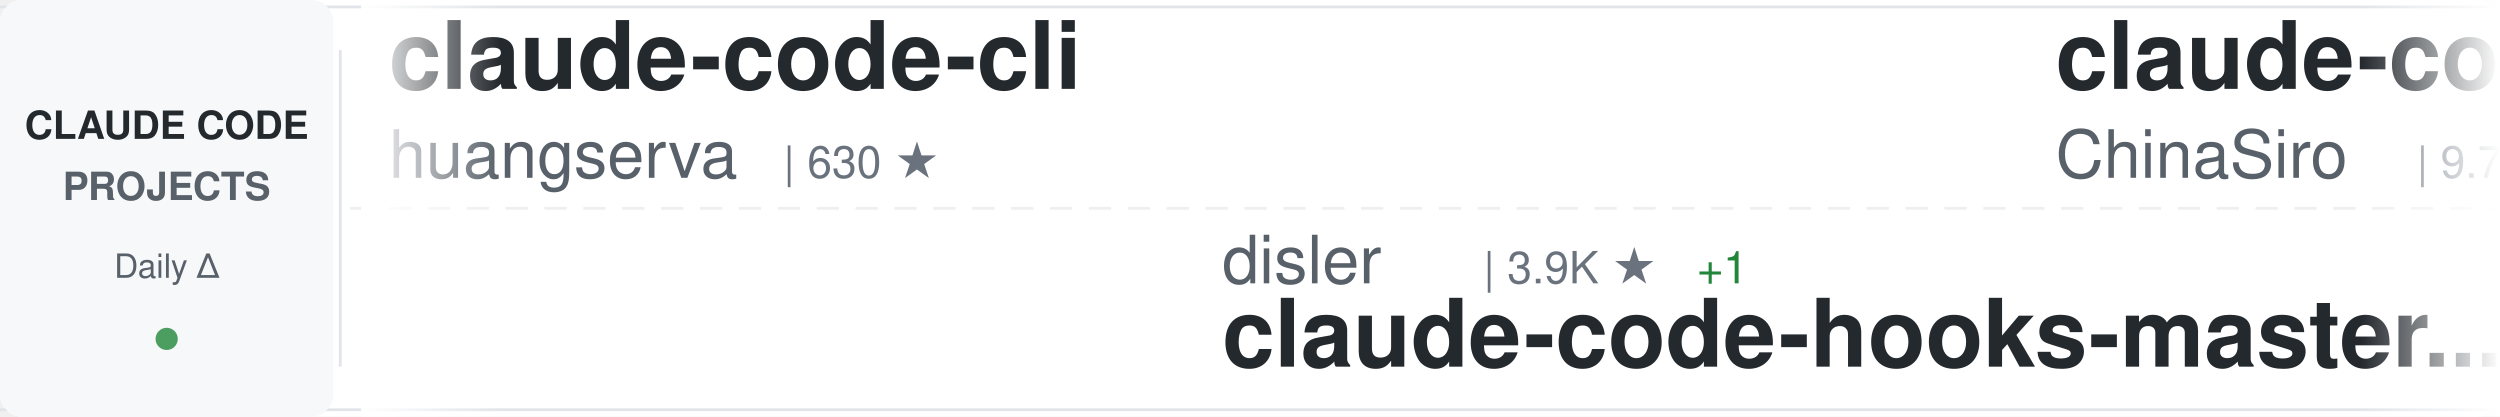
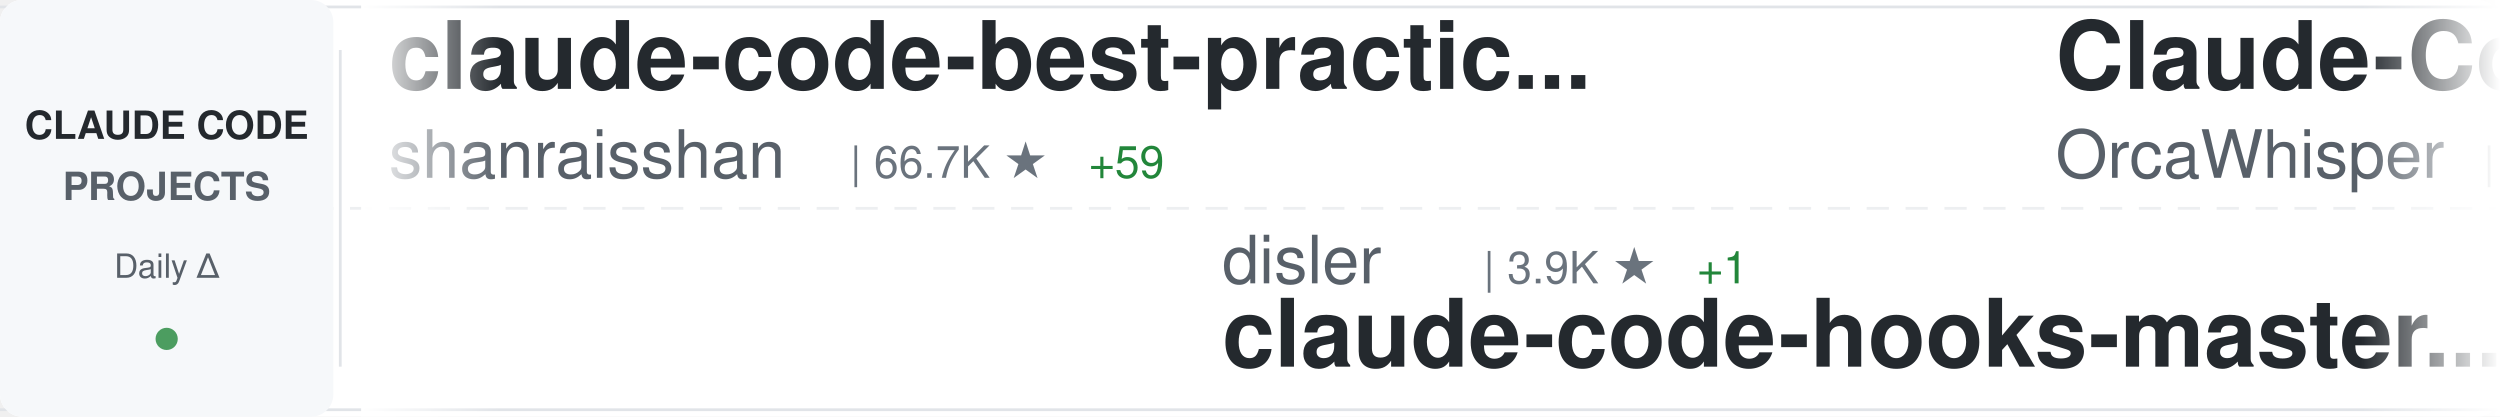
<svg xmlns="http://www.w3.org/2000/svg" width="900" height="150">
  <defs>
    <linearGradient id="awesomeLeftFade" x1="0%" y1="0%" x2="100%" y2="0%">
      <stop offset="0%" style="stop-color:#ffffff;stop-opacity:1" />
      <stop offset="100%" style="stop-color:#ffffff;stop-opacity:0" />
    </linearGradient>
    <linearGradient id="awesomeRightFade" x1="0%" y1="0%" x2="100%" y2="0%">
      <stop offset="0%" style="stop-color:#ffffff;stop-opacity:0" />
      <stop offset="100%" style="stop-color:#ffffff;stop-opacity:1" />
    </linearGradient>
  </defs>
  <rect width="900" height="150" fill="#ffffff" rx="8" />
  <rect x="0" y="2" width="900" height="1" fill="#e1e4e8" />
  <rect x="0" y="147" width="900" height="1" fill="#e1e4e8" />
  <line x1="0" y1="75" x2="900" y2="75" stroke="#e1e4e8" stroke-width="1" stroke-dasharray="8 6" opacity="0.6" />
  <rect x="0" y="0" width="120" height="150" fill="#f6f8fa" rx="8" />
  <text x="60" y="50" font-family="-apple-system, BlinkMacSystemFont, 'Segoe UI', Helvetica, Arial, sans-serif" font-size="14" font-weight="600" fill="#24292e" text-anchor="middle">CLAUDE CODE</text>
  <text x="60" y="72" font-family="-apple-system, BlinkMacSystemFont, 'Segoe UI', Helvetica, Arial, sans-serif" font-size="14" font-weight="600" fill="#586069" text-anchor="middle">PROJECTS</text>
  <text x="60" y="100" font-family="-apple-system, BlinkMacSystemFont, 'Segoe UI', Helvetica, Arial, sans-serif" font-size="12" font-weight="500" fill="#586069" text-anchor="middle">Daily Δ</text>
  <circle cx="60" cy="122" r="4" fill="#22863a" opacity="0.8" />
  <rect x="122" y="18" width="1" height="114" fill="#e1e4e8" />
  <clipPath id="awesomeTickerClip">
    <rect x="130" y="0" width="770" height="150" />
  </clipPath>
  <g clip-path="url(#awesomeTickerClip)">
    <g id="awesomeTickerItems">
      <animateTransform attributeName="transform" attributeType="XML" type="translate" from="0 0" to="-3000 0" dur="54s" repeatCount="indefinite" />
      <g transform="translate(0, 0)">
-         <text x="140" y="32" font-family="-apple-system, BlinkMacSystemFont, 'Segoe UI', Helvetica, Arial, sans-serif" font-size="34" font-weight="600" fill="#24292e">claude-code-cli</text>
-         <text x="140" y="64" font-family="-apple-system, BlinkMacSystemFont, 'Segoe UI', Helvetica, Arial, sans-serif" font-size="24" font-weight="400" fill="#586069">huangserva</text>
-         <text x="282" y="64" font-family="-apple-system, BlinkMacSystemFont, 'Segoe UI', Helvetica, Arial, sans-serif" font-size="16" font-weight="500" fill="#6a737d">| 630 ★</text>
+         <text x="140" y="32" font-family="-apple-system, BlinkMacSystemFont, 'Segoe UI', Helvetica, Arial, sans-serif" font-size="34" font-weight="600" fill="#24292e">claude-code-best-practic...</text>
+         <text x="140" y="64" font-family="-apple-system, BlinkMacSystemFont, 'Segoe UI', Helvetica, Arial, sans-serif" font-size="24" font-weight="400" fill="#586069">shanraisshan</text>
+         <text x="306" y="64" font-family="-apple-system, BlinkMacSystemFont, 'Segoe UI', Helvetica, Arial, sans-serif" font-size="16" font-weight="500" fill="#6a737d">| 66.7K ★</text>
+         <text x="392" y="64" font-family="-apple-system, BlinkMacSystemFont, 'Segoe UI', Helvetica, Arial, sans-serif" font-size="16" font-weight="500" fill="#22863a"> +59</text>
      </g>
      <g transform="translate(300, 0)">
        <text x="140" y="102" font-family="-apple-system, BlinkMacSystemFont, 'Segoe UI', Helvetica, Arial, sans-serif" font-size="24" font-weight="400" fill="#586069">disler</text>
        <text x="234" y="102" font-family="-apple-system, BlinkMacSystemFont, 'Segoe UI', Helvetica, Arial, sans-serif" font-size="16" font-weight="500" fill="#6a737d">| 3.9K ★</text>
        <text x="311" y="102" font-family="-apple-system, BlinkMacSystemFont, 'Segoe UI', Helvetica, Arial, sans-serif" font-size="16" font-weight="500" fill="#22863a"> +1</text>
        <text x="140" y="132" font-family="-apple-system, BlinkMacSystemFont, 'Segoe UI', Helvetica, Arial, sans-serif" font-size="34" font-weight="600" fill="#24292e">claude-code-hooks-master...</text>
      </g>
      <g transform="translate(600, 0)">
-         <text x="140" y="32" font-family="-apple-system, BlinkMacSystemFont, 'Segoe UI', Helvetica, Arial, sans-serif" font-size="34" font-weight="600" fill="#24292e">claude-code-sourcemap</text>
-         <text x="140" y="64" font-family="-apple-system, BlinkMacSystemFont, 'Segoe UI', Helvetica, Arial, sans-serif" font-size="24" font-weight="400" fill="#586069">ChinaSiro</text>
-         <text x="270" y="64" font-family="-apple-system, BlinkMacSystemFont, 'Segoe UI', Helvetica, Arial, sans-serif" font-size="16" font-weight="500" fill="#6a737d">| 9.7K ★</text>
-         <text x="347" y="64" font-family="-apple-system, BlinkMacSystemFont, 'Segoe UI', Helvetica, Arial, sans-serif" font-size="16" font-weight="500" fill="#cb2431"> -1</text>
+         <text x="140" y="32" font-family="-apple-system, BlinkMacSystemFont, 'Segoe UI', Helvetica, Arial, sans-serif" font-size="34" font-weight="600" fill="#24292e">Claude-Code</text>
+         <text x="140" y="64" font-family="-apple-system, BlinkMacSystemFont, 'Segoe UI', Helvetica, Arial, sans-serif" font-size="24" font-weight="400" fill="#586069">OrcaWhisper</text>
+         <text x="294" y="64" font-family="-apple-system, BlinkMacSystemFont, 'Segoe UI', Helvetica, Arial, sans-serif" font-size="16" font-weight="500" fill="#6a737d">| 102 ★</text>
      </g>
      <g transform="translate(900, 0)">
-         <text x="140" y="102" font-family="-apple-system, BlinkMacSystemFont, 'Segoe UI', Helvetica, Arial, sans-serif" font-size="24" font-weight="400" fill="#586069">andrew-kramer-inno</text>
-         <text x="378" y="102" font-family="-apple-system, BlinkMacSystemFont, 'Segoe UI', Helvetica, Arial, sans-serif" font-size="16" font-weight="500" fill="#6a737d">| 595 ★</text>
-         <text x="140" y="132" font-family="-apple-system, BlinkMacSystemFont, 'Segoe UI', Helvetica, Arial, sans-serif" font-size="34" font-weight="600" fill="#24292e">claude-code-source-build</text>
+         <text x="140" y="102" font-family="-apple-system, BlinkMacSystemFont, 'Segoe UI', Helvetica, Arial, sans-serif" font-size="24" font-weight="400" fill="#586069">KPR111</text>
+         <text x="234" y="102" font-family="-apple-system, BlinkMacSystemFont, 'Segoe UI', Helvetica, Arial, sans-serif" font-size="16" font-weight="500" fill="#6a737d">| 18 ★</text>
+         <text x="140" y="132" font-family="-apple-system, BlinkMacSystemFont, 'Segoe UI', Helvetica, Arial, sans-serif" font-size="34" font-weight="600" fill="#24292e">Claude-Code</text>
      </g>
      <g transform="translate(1200, 0)">
-         <text x="140" y="32" font-family="-apple-system, BlinkMacSystemFont, 'Segoe UI', Helvetica, Arial, sans-serif" font-size="34" font-weight="600" fill="#24292e">claude-code-spec-workflo...</text>
-         <text x="140" y="64" font-family="-apple-system, BlinkMacSystemFont, 'Segoe UI', Helvetica, Arial, sans-serif" font-size="24" font-weight="400" fill="#586069">Pimzino</text>
-         <text x="246" y="64" font-family="-apple-system, BlinkMacSystemFont, 'Segoe UI', Helvetica, Arial, sans-serif" font-size="16" font-weight="500" fill="#6a737d">| 3.9K ★</text>
+         <text x="140" y="32" font-family="-apple-system, BlinkMacSystemFont, 'Segoe UI', Helvetica, Arial, sans-serif" font-size="34" font-weight="600" fill="#24292e">claude-code-source</text>
+         <text x="140" y="64" font-family="-apple-system, BlinkMacSystemFont, 'Segoe UI', Helvetica, Arial, sans-serif" font-size="24" font-weight="400" fill="#586069">JrCx7scC</text>
+         <text x="258" y="64" font-family="-apple-system, BlinkMacSystemFont, 'Segoe UI', Helvetica, Arial, sans-serif" font-size="16" font-weight="500" fill="#6a737d">| 376 ★</text>
      </g>
      <g transform="translate(1500, 0)">
-         <text x="140" y="102" font-family="-apple-system, BlinkMacSystemFont, 'Segoe UI', Helvetica, Arial, sans-serif" font-size="24" font-weight="400" fill="#586069">ghuntley</text>
-         <text x="258" y="102" font-family="-apple-system, BlinkMacSystemFont, 'Segoe UI', Helvetica, Arial, sans-serif" font-size="16" font-weight="500" fill="#6a737d">| 991 ★</text>
-         <text x="140" y="132" font-family="-apple-system, BlinkMacSystemFont, 'Segoe UI', Helvetica, Arial, sans-serif" font-size="34" font-weight="600" fill="#24292e">claude-code-source-code-...</text>
+         <text x="140" y="102" font-family="-apple-system, BlinkMacSystemFont, 'Segoe UI', Helvetica, Arial, sans-serif" font-size="24" font-weight="400" fill="#586069">darcyegb</text>
+         <text x="258" y="102" font-family="-apple-system, BlinkMacSystemFont, 'Segoe UI', Helvetica, Arial, sans-serif" font-size="16" font-weight="500" fill="#6a737d">| 770 ★</text>
+         <text x="140" y="132" font-family="-apple-system, BlinkMacSystemFont, 'Segoe UI', Helvetica, Arial, sans-serif" font-size="34" font-weight="600" fill="#24292e">ClaudeCodeAgents</text>
      </g>
      <g transform="translate(1800, 0)">
-         <text x="140" y="32" font-family="-apple-system, BlinkMacSystemFont, 'Segoe UI', Helvetica, Arial, sans-serif" font-size="34" font-weight="600" fill="#24292e">Auto-claude-code-researc...</text>
-         <text x="140" y="64" font-family="-apple-system, BlinkMacSystemFont, 'Segoe UI', Helvetica, Arial, sans-serif" font-size="24" font-weight="400" fill="#586069">wanshuiyin</text>
-         <text x="282" y="64" font-family="-apple-system, BlinkMacSystemFont, 'Segoe UI', Helvetica, Arial, sans-serif" font-size="16" font-weight="500" fill="#6a737d">| 16.8K ★</text>
-         <text x="368" y="64" font-family="-apple-system, BlinkMacSystemFont, 'Segoe UI', Helvetica, Arial, sans-serif" font-size="16" font-weight="500" fill="#22863a"> +21</text>
+         <text x="140" y="32" font-family="-apple-system, BlinkMacSystemFont, 'Segoe UI', Helvetica, Arial, sans-serif" font-size="34" font-weight="600" fill="#24292e">claude-code-my-workflow</text>
+         <text x="140" y="64" font-family="-apple-system, BlinkMacSystemFont, 'Segoe UI', Helvetica, Arial, sans-serif" font-size="24" font-weight="400" fill="#586069">pedrohcgs</text>
+         <text x="270" y="64" font-family="-apple-system, BlinkMacSystemFont, 'Segoe UI', Helvetica, Arial, sans-serif" font-size="16" font-weight="500" fill="#6a737d">| 1.6K ★</text>
+         <text x="347" y="64" font-family="-apple-system, BlinkMacSystemFont, 'Segoe UI', Helvetica, Arial, sans-serif" font-size="16" font-weight="500" fill="#22863a"> +1</text>
      </g>
      <g transform="translate(2100, 0)">
-         <text x="140" y="102" font-family="-apple-system, BlinkMacSystemFont, 'Segoe UI', Helvetica, Arial, sans-serif" font-size="24" font-weight="400" fill="#586069">davila7</text>
-         <text x="246" y="102" font-family="-apple-system, BlinkMacSystemFont, 'Segoe UI', Helvetica, Arial, sans-serif" font-size="16" font-weight="500" fill="#6a737d">| 32.1K ★</text>
-         <text x="332" y="102" font-family="-apple-system, BlinkMacSystemFont, 'Segoe UI', Helvetica, Arial, sans-serif" font-size="16" font-weight="500" fill="#22863a"> +46</text>
-         <text x="140" y="132" font-family="-apple-system, BlinkMacSystemFont, 'Segoe UI', Helvetica, Arial, sans-serif" font-size="34" font-weight="600" fill="#24292e">claude-code-templates</text>
+         <text x="140" y="102" font-family="-apple-system, BlinkMacSystemFont, 'Segoe UI', Helvetica, Arial, sans-serif" font-size="24" font-weight="400" fill="#586069">asgeirtj</text>
+         <text x="258" y="102" font-family="-apple-system, BlinkMacSystemFont, 'Segoe UI', Helvetica, Arial, sans-serif" font-size="16" font-weight="500" fill="#6a737d">| 68.6K ★</text>
+         <text x="344" y="102" font-family="-apple-system, BlinkMacSystemFont, 'Segoe UI', Helvetica, Arial, sans-serif" font-size="16" font-weight="500" fill="#22863a"> +21</text>
+         <text x="140" y="132" font-family="-apple-system, BlinkMacSystemFont, 'Segoe UI', Helvetica, Arial, sans-serif" font-size="34" font-weight="600" fill="#24292e">system_prompts_leaks</text>
      </g>
      <g transform="translate(2400, 0)">
-         <text x="140" y="32" font-family="-apple-system, BlinkMacSystemFont, 'Segoe UI', Helvetica, Arial, sans-serif" font-size="34" font-weight="600" fill="#24292e">ECC</text>
-         <text x="140" y="64" font-family="-apple-system, BlinkMacSystemFont, 'Segoe UI', Helvetica, Arial, sans-serif" font-size="24" font-weight="400" fill="#586069">affaan-m</text>
-         <text x="258" y="64" font-family="-apple-system, BlinkMacSystemFont, 'Segoe UI', Helvetica, Arial, sans-serif" font-size="16" font-weight="500" fill="#6a737d">| 269.3K ★</text>
-         <text x="353" y="64" font-family="-apple-system, BlinkMacSystemFont, 'Segoe UI', Helvetica, Arial, sans-serif" font-size="16" font-weight="500" fill="#22863a"> +220</text>
+         <text x="140" y="32" font-family="-apple-system, BlinkMacSystemFont, 'Segoe UI', Helvetica, Arial, sans-serif" font-size="34" font-weight="600" fill="#24292e">ClaudeCode</text>
+         <text x="140" y="64" font-family="-apple-system, BlinkMacSystemFont, 'Segoe UI', Helvetica, Arial, sans-serif" font-size="24" font-weight="400" fill="#586069">guanshan</text>
+         <text x="258" y="64" font-family="-apple-system, BlinkMacSystemFont, 'Segoe UI', Helvetica, Arial, sans-serif" font-size="16" font-weight="500" fill="#6a737d">| 60 ★</text>
      </g>
      <g transform="translate(2700, 0)">
-         <text x="140" y="102" font-family="-apple-system, BlinkMacSystemFont, 'Segoe UI', Helvetica, Arial, sans-serif" font-size="24" font-weight="400" fill="#586069">centminmod</text>
-         <text x="282" y="102" font-family="-apple-system, BlinkMacSystemFont, 'Segoe UI', Helvetica, Arial, sans-serif" font-size="16" font-weight="500" fill="#6a737d">| 2.6K ★</text>
-         <text x="140" y="132" font-family="-apple-system, BlinkMacSystemFont, 'Segoe UI', Helvetica, Arial, sans-serif" font-size="34" font-weight="600" fill="#24292e">my-claude-code-setup</text>
+         <text x="140" y="102" font-family="-apple-system, BlinkMacSystemFont, 'Segoe UI', Helvetica, Arial, sans-serif" font-size="24" font-weight="400" fill="#586069">shareAI-lab</text>
+         <text x="294" y="102" font-family="-apple-system, BlinkMacSystemFont, 'Segoe UI', Helvetica, Arial, sans-serif" font-size="16" font-weight="500" fill="#6a737d">| 77.8K ★</text>
+         <text x="380" y="102" font-family="-apple-system, BlinkMacSystemFont, 'Segoe UI', Helvetica, Arial, sans-serif" font-size="16" font-weight="500" fill="#22863a"> +11</text>
+         <text x="140" y="132" font-family="-apple-system, BlinkMacSystemFont, 'Segoe UI', Helvetica, Arial, sans-serif" font-size="34" font-weight="600" fill="#24292e">learn-claude-code</text>
      </g>
      <g transform="translate(3000, 0)">
-         <text x="140" y="32" font-family="-apple-system, BlinkMacSystemFont, 'Segoe UI', Helvetica, Arial, sans-serif" font-size="34" font-weight="600" fill="#24292e">claude-code-cli</text>
-         <text x="140" y="64" font-family="-apple-system, BlinkMacSystemFont, 'Segoe UI', Helvetica, Arial, sans-serif" font-size="24" font-weight="400" fill="#586069">huangserva</text>
-         <text x="282" y="64" font-family="-apple-system, BlinkMacSystemFont, 'Segoe UI', Helvetica, Arial, sans-serif" font-size="16" font-weight="500" fill="#6a737d">| 630 ★</text>
+         <text x="140" y="32" font-family="-apple-system, BlinkMacSystemFont, 'Segoe UI', Helvetica, Arial, sans-serif" font-size="34" font-weight="600" fill="#24292e">claude-code-best-practic...</text>
+         <text x="140" y="64" font-family="-apple-system, BlinkMacSystemFont, 'Segoe UI', Helvetica, Arial, sans-serif" font-size="24" font-weight="400" fill="#586069">shanraisshan</text>
+         <text x="306" y="64" font-family="-apple-system, BlinkMacSystemFont, 'Segoe UI', Helvetica, Arial, sans-serif" font-size="16" font-weight="500" fill="#6a737d">| 66.7K ★</text>
+         <text x="392" y="64" font-family="-apple-system, BlinkMacSystemFont, 'Segoe UI', Helvetica, Arial, sans-serif" font-size="16" font-weight="500" fill="#22863a"> +59</text>
      </g>
      <g transform="translate(3300, 0)">
        <text x="140" y="102" font-family="-apple-system, BlinkMacSystemFont, 'Segoe UI', Helvetica, Arial, sans-serif" font-size="24" font-weight="400" fill="#586069">disler</text>
        <text x="234" y="102" font-family="-apple-system, BlinkMacSystemFont, 'Segoe UI', Helvetica, Arial, sans-serif" font-size="16" font-weight="500" fill="#6a737d">| 3.9K ★</text>
        <text x="311" y="102" font-family="-apple-system, BlinkMacSystemFont, 'Segoe UI', Helvetica, Arial, sans-serif" font-size="16" font-weight="500" fill="#22863a"> +1</text>
        <text x="140" y="132" font-family="-apple-system, BlinkMacSystemFont, 'Segoe UI', Helvetica, Arial, sans-serif" font-size="34" font-weight="600" fill="#24292e">claude-code-hooks-master...</text>
      </g>
      <g transform="translate(3600, 0)">
-         <text x="140" y="32" font-family="-apple-system, BlinkMacSystemFont, 'Segoe UI', Helvetica, Arial, sans-serif" font-size="34" font-weight="600" fill="#24292e">claude-code-sourcemap</text>
-         <text x="140" y="64" font-family="-apple-system, BlinkMacSystemFont, 'Segoe UI', Helvetica, Arial, sans-serif" font-size="24" font-weight="400" fill="#586069">ChinaSiro</text>
-         <text x="270" y="64" font-family="-apple-system, BlinkMacSystemFont, 'Segoe UI', Helvetica, Arial, sans-serif" font-size="16" font-weight="500" fill="#6a737d">| 9.7K ★</text>
-         <text x="347" y="64" font-family="-apple-system, BlinkMacSystemFont, 'Segoe UI', Helvetica, Arial, sans-serif" font-size="16" font-weight="500" fill="#cb2431"> -1</text>
+         <text x="140" y="32" font-family="-apple-system, BlinkMacSystemFont, 'Segoe UI', Helvetica, Arial, sans-serif" font-size="34" font-weight="600" fill="#24292e">Claude-Code</text>
+         <text x="140" y="64" font-family="-apple-system, BlinkMacSystemFont, 'Segoe UI', Helvetica, Arial, sans-serif" font-size="24" font-weight="400" fill="#586069">OrcaWhisper</text>
+         <text x="294" y="64" font-family="-apple-system, BlinkMacSystemFont, 'Segoe UI', Helvetica, Arial, sans-serif" font-size="16" font-weight="500" fill="#6a737d">| 102 ★</text>
      </g>
      <g transform="translate(3900, 0)">
-         <text x="140" y="102" font-family="-apple-system, BlinkMacSystemFont, 'Segoe UI', Helvetica, Arial, sans-serif" font-size="24" font-weight="400" fill="#586069">andrew-kramer-inno</text>
-         <text x="378" y="102" font-family="-apple-system, BlinkMacSystemFont, 'Segoe UI', Helvetica, Arial, sans-serif" font-size="16" font-weight="500" fill="#6a737d">| 595 ★</text>
-         <text x="140" y="132" font-family="-apple-system, BlinkMacSystemFont, 'Segoe UI', Helvetica, Arial, sans-serif" font-size="34" font-weight="600" fill="#24292e">claude-code-source-build</text>
+         <text x="140" y="102" font-family="-apple-system, BlinkMacSystemFont, 'Segoe UI', Helvetica, Arial, sans-serif" font-size="24" font-weight="400" fill="#586069">KPR111</text>
+         <text x="234" y="102" font-family="-apple-system, BlinkMacSystemFont, 'Segoe UI', Helvetica, Arial, sans-serif" font-size="16" font-weight="500" fill="#6a737d">| 18 ★</text>
+         <text x="140" y="132" font-family="-apple-system, BlinkMacSystemFont, 'Segoe UI', Helvetica, Arial, sans-serif" font-size="34" font-weight="600" fill="#24292e">Claude-Code</text>
      </g>
    </g>
  </g>
  <rect x="130" y="0" width="50" height="150" fill="url(#awesomeLeftFade)" />
  <rect x="850" y="0" width="50" height="150" fill="url(#awesomeRightFade)" />
</svg>
